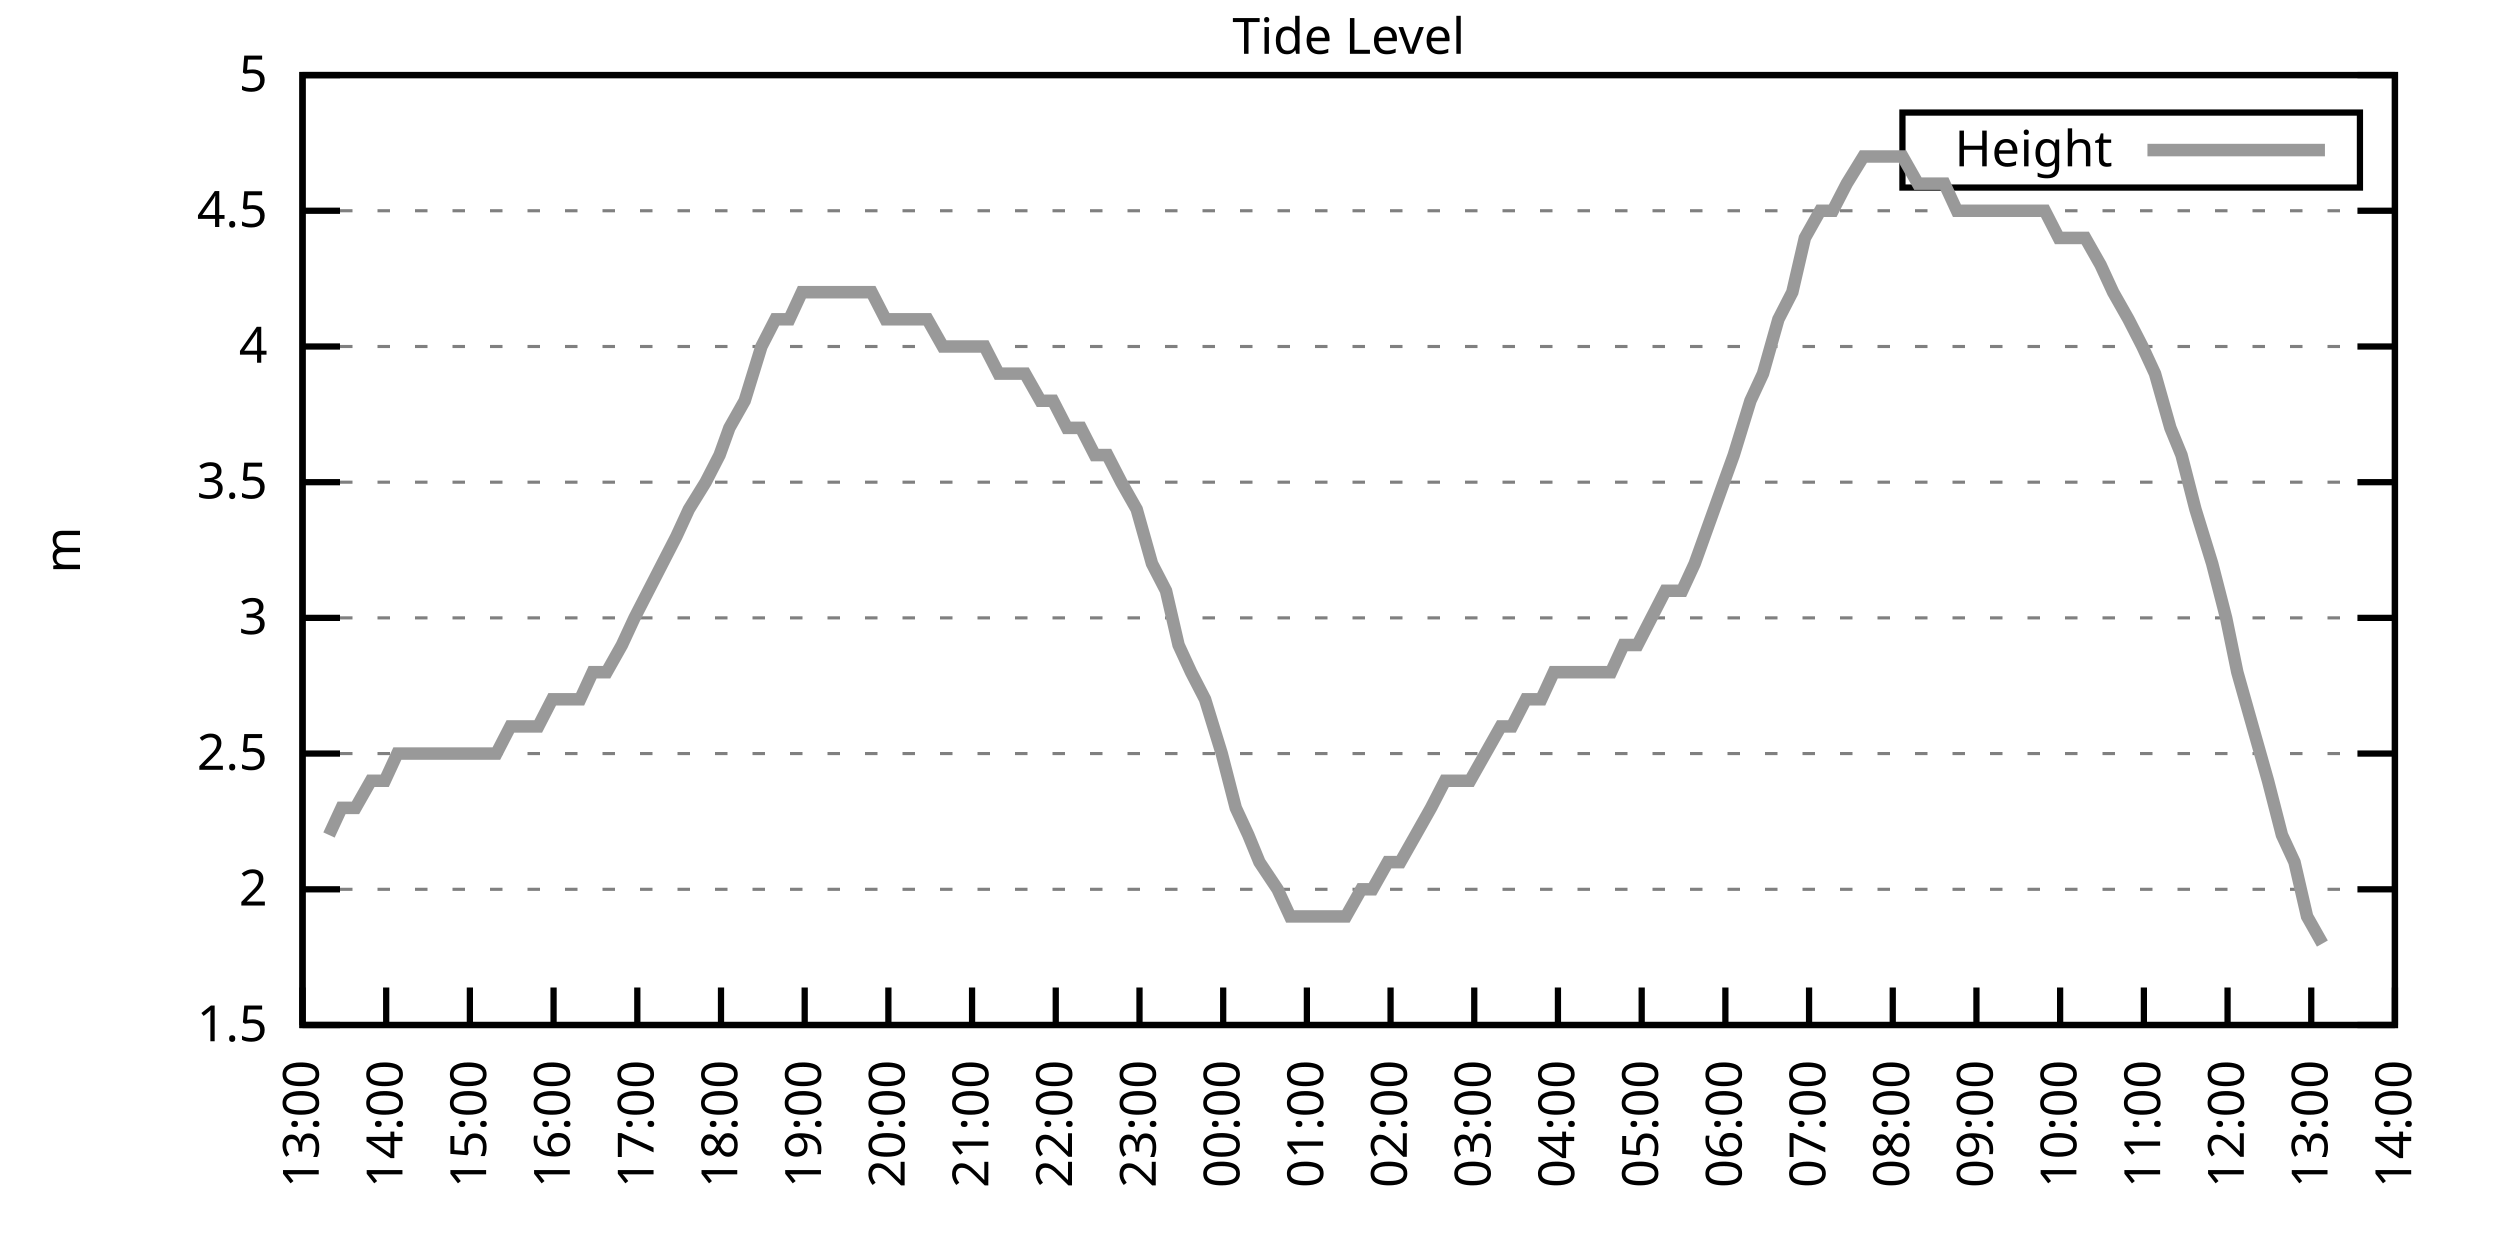
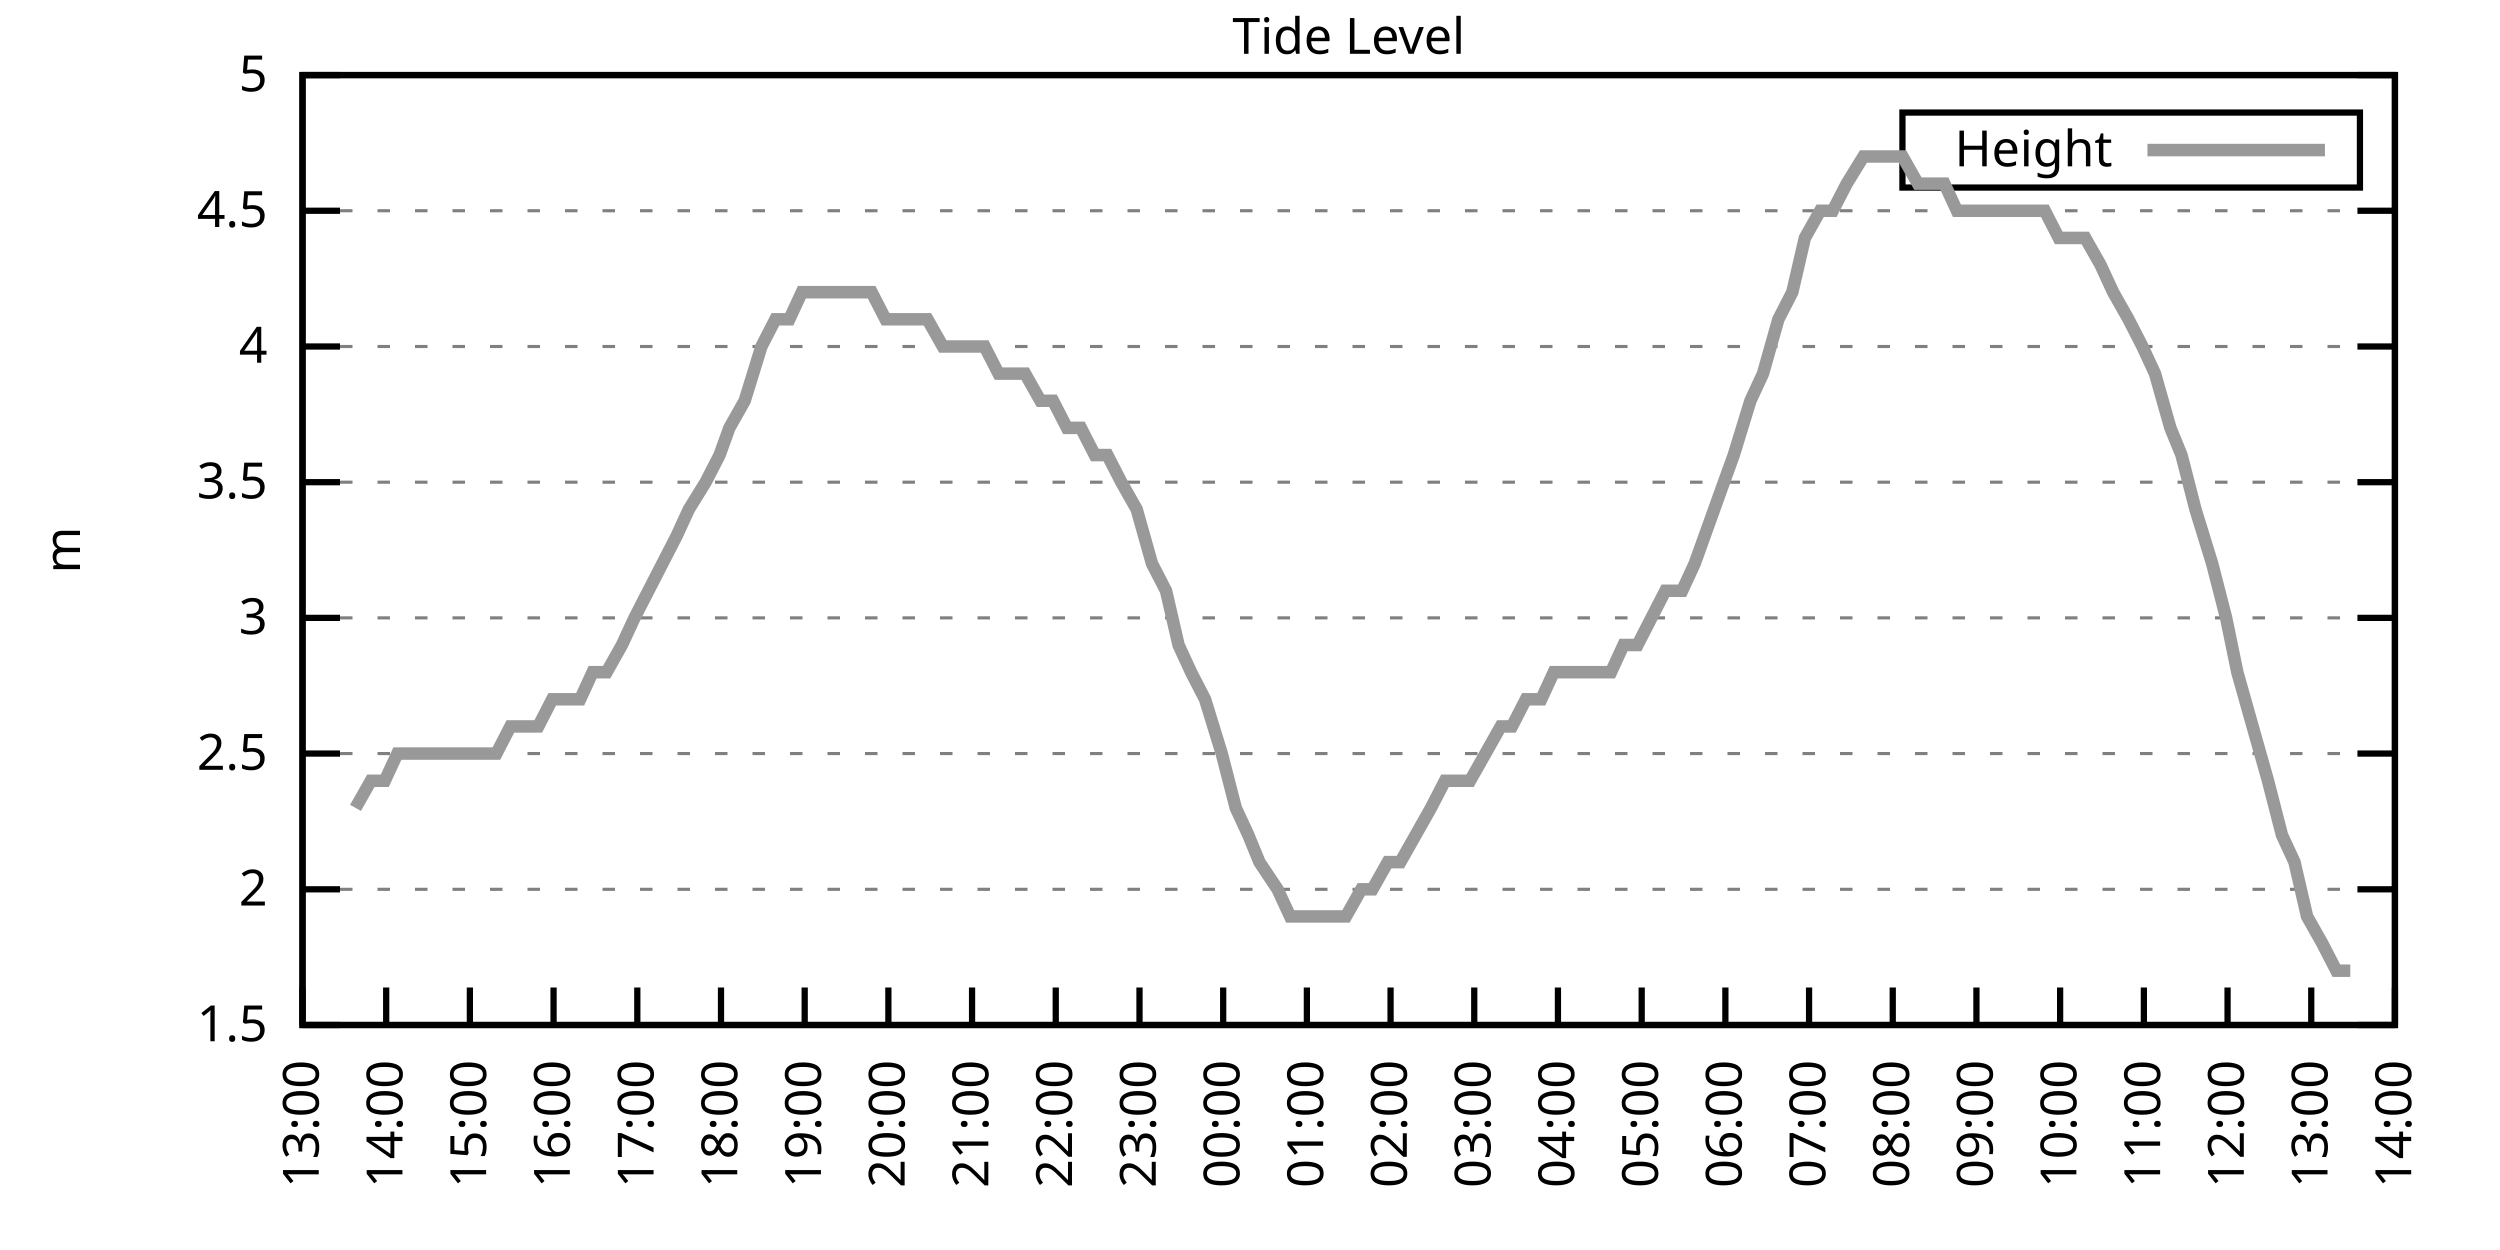
<svg xmlns="http://www.w3.org/2000/svg" xmlns:xlink="http://www.w3.org/1999/xlink" width="400" height="200" viewBox="0 0 400 200">
  <g id="gnuplot_canvas">
    <rect x="0" y="0" width="400" height="200" fill="none" />
    <defs>
      <circle id="gpDot" r="0.5" stroke-width="0.5" stroke="currentColor" />
      <path id="gpPt0" stroke-width="0.333" stroke="currentColor" d="M-1,0 h2 M0,-1 v2" />
      <path id="gpPt1" stroke-width="0.333" stroke="currentColor" d="M-1,-1 L1,1 M1,-1 L-1,1" />
      <path id="gpPt2" stroke-width="0.333" stroke="currentColor" d="M-1,0 L1,0 M0,-1 L0,1 M-1,-1 L1,1 M-1,1 L1,-1" />
      <rect id="gpPt3" stroke-width="0.333" stroke="currentColor" x="-1" y="-1" width="2" height="2" />
      <rect id="gpPt4" stroke-width="0.333" stroke="currentColor" fill="currentColor" x="-1" y="-1" width="2" height="2" />
      <circle id="gpPt5" stroke-width="0.333" stroke="currentColor" cx="0" cy="0" r="1" />
      <use xlink:href="#gpPt5" id="gpPt6" fill="currentColor" stroke="none" />
      <path id="gpPt7" stroke-width="0.333" stroke="currentColor" d="M0,-1.33 L-1.33,0.67 L1.33,0.67 z" />
      <use xlink:href="#gpPt7" id="gpPt8" fill="currentColor" stroke="none" />
      <use xlink:href="#gpPt7" id="gpPt9" stroke="currentColor" transform="rotate(180)" />
      <use xlink:href="#gpPt9" id="gpPt10" fill="currentColor" stroke="none" />
      <use xlink:href="#gpPt3" id="gpPt11" stroke="currentColor" transform="rotate(45)" />
      <use xlink:href="#gpPt11" id="gpPt12" fill="currentColor" stroke="none" />
      <path id="gpPt13" stroke-width="0.333" stroke="currentColor" d="M0,1.330 L1.265,0.411 L0.782,-1.067 L-0.782,-1.076 L-1.265,0.411 z" />
      <use xlink:href="#gpPt13" id="gpPt14" fill="currentColor" stroke="none" />
      <filter id="textbox" filterUnits="objectBoundingBox" x="0" y="0" height="1" width="1">
        <feFlood flood-color="white" flood-opacity="1" result="bgnd" />
        <feComposite in="SourceGraphic" in2="bgnd" operator="atop" />
      </filter>
      <filter id="greybox" filterUnits="objectBoundingBox" x="0" y="0" height="1" width="1">
        <feFlood flood-color="lightgrey" flood-opacity="1" result="grey" />
        <feComposite in="SourceGraphic" in2="grey" operator="atop" />
      </filter>
    </defs>
    <g fill="none" color="white" stroke="currentColor" stroke-width="1.00" stroke-linecap="butt" stroke-linejoin="miter">
</g>
    <g fill="none" color="black" stroke="currentColor" stroke-width="1.00" stroke-linecap="butt" stroke-linejoin="miter">
      <g stroke="none" shape-rendering="crispEdges">
        <polygon fill="rgb(255, 255, 255)" points="48.40,164.00 383.18,164.00 383.18,12.02 48.40,12.02 " />
      </g>
    </g>
    <g fill="none" color="black" stroke="currentColor" stroke-width="1.00" stroke-linecap="butt" stroke-linejoin="miter">
</g>
    <g fill="none" color="black" stroke="black" stroke-width="0.50" stroke-linecap="butt" stroke-linejoin="miter">
</g>
    <g fill="none" color="gray" stroke="currentColor" stroke-width="0.50" stroke-linecap="butt" stroke-linejoin="miter">
      <path stroke="gray" stroke-dasharray="2,4" class="gridline" d="M48.40,164.00 L383.19,164.00  " />
    </g>
    <g fill="none" color="gray" stroke="gray" stroke-width="1.00" stroke-linecap="butt" stroke-linejoin="miter">
</g>
    <g fill="none" color="black" stroke="currentColor" stroke-width="1.00" stroke-linecap="butt" stroke-linejoin="miter">
      <path stroke="black" d="M48.40,164.00 L54.40,164.00 M383.19,164.00 L377.19,164.00  " />
      <g transform="translate(42.80,166.60)" stroke="none" fill="black" font-family="Sans" font-size="8.00" text-anchor="end">
        <text>
          <tspan font-family="Sans"> 1.5</tspan>
        </text>
      </g>
    </g>
    <g fill="none" color="black" stroke="currentColor" stroke-width="1.00" stroke-linecap="butt" stroke-linejoin="miter">
</g>
    <g fill="none" color="black" stroke="black" stroke-width="0.50" stroke-linecap="butt" stroke-linejoin="miter">
</g>
    <g fill="none" color="gray" stroke="currentColor" stroke-width="0.50" stroke-linecap="butt" stroke-linejoin="miter">
      <path stroke="gray" stroke-dasharray="2,4" class="gridline" d="M48.40,142.29 L383.19,142.29  " />
    </g>
    <g fill="none" color="gray" stroke="gray" stroke-width="1.00" stroke-linecap="butt" stroke-linejoin="miter">
</g>
    <g fill="none" color="black" stroke="currentColor" stroke-width="1.00" stroke-linecap="butt" stroke-linejoin="miter">
      <path stroke="black" d="M48.40,142.29 L54.40,142.29 M383.19,142.29 L377.19,142.29  " />
      <g transform="translate(42.80,144.89)" stroke="none" fill="black" font-family="Sans" font-size="8.00" text-anchor="end">
        <text>
          <tspan font-family="Sans"> 2</tspan>
        </text>
      </g>
    </g>
    <g fill="none" color="black" stroke="currentColor" stroke-width="1.00" stroke-linecap="butt" stroke-linejoin="miter">
</g>
    <g fill="none" color="black" stroke="black" stroke-width="0.50" stroke-linecap="butt" stroke-linejoin="miter">
</g>
    <g fill="none" color="gray" stroke="currentColor" stroke-width="0.50" stroke-linecap="butt" stroke-linejoin="miter">
      <path stroke="gray" stroke-dasharray="2,4" class="gridline" d="M48.40,120.57 L383.19,120.57  " />
    </g>
    <g fill="none" color="gray" stroke="gray" stroke-width="1.00" stroke-linecap="butt" stroke-linejoin="miter">
</g>
    <g fill="none" color="black" stroke="currentColor" stroke-width="1.00" stroke-linecap="butt" stroke-linejoin="miter">
      <path stroke="black" d="M48.40,120.57 L54.40,120.57 M383.19,120.57 L377.19,120.57  " />
      <g transform="translate(42.80,123.17)" stroke="none" fill="black" font-family="Sans" font-size="8.00" text-anchor="end">
        <text>
          <tspan font-family="Sans"> 2.5</tspan>
        </text>
      </g>
    </g>
    <g fill="none" color="black" stroke="currentColor" stroke-width="1.00" stroke-linecap="butt" stroke-linejoin="miter">
</g>
    <g fill="none" color="black" stroke="black" stroke-width="0.50" stroke-linecap="butt" stroke-linejoin="miter">
</g>
    <g fill="none" color="gray" stroke="currentColor" stroke-width="0.50" stroke-linecap="butt" stroke-linejoin="miter">
      <path stroke="gray" stroke-dasharray="2,4" class="gridline" d="M48.40,98.86 L383.19,98.86  " />
    </g>
    <g fill="none" color="gray" stroke="gray" stroke-width="1.00" stroke-linecap="butt" stroke-linejoin="miter">
</g>
    <g fill="none" color="black" stroke="currentColor" stroke-width="1.00" stroke-linecap="butt" stroke-linejoin="miter">
      <path stroke="black" d="M48.40,98.86 L54.40,98.86 M383.19,98.86 L377.19,98.86  " />
      <g transform="translate(42.80,101.46)" stroke="none" fill="black" font-family="Sans" font-size="8.00" text-anchor="end">
        <text>
          <tspan font-family="Sans"> 3</tspan>
        </text>
      </g>
    </g>
    <g fill="none" color="black" stroke="currentColor" stroke-width="1.00" stroke-linecap="butt" stroke-linejoin="miter">
</g>
    <g fill="none" color="black" stroke="black" stroke-width="0.50" stroke-linecap="butt" stroke-linejoin="miter">
</g>
    <g fill="none" color="gray" stroke="currentColor" stroke-width="0.50" stroke-linecap="butt" stroke-linejoin="miter">
      <path stroke="gray" stroke-dasharray="2,4" class="gridline" d="M48.40,77.15 L383.19,77.15  " />
    </g>
    <g fill="none" color="gray" stroke="gray" stroke-width="1.00" stroke-linecap="butt" stroke-linejoin="miter">
</g>
    <g fill="none" color="black" stroke="currentColor" stroke-width="1.00" stroke-linecap="butt" stroke-linejoin="miter">
      <path stroke="black" d="M48.40,77.15 L54.40,77.15 M383.19,77.15 L377.19,77.15  " />
      <g transform="translate(42.80,79.75)" stroke="none" fill="black" font-family="Sans" font-size="8.00" text-anchor="end">
        <text>
          <tspan font-family="Sans"> 3.5</tspan>
        </text>
      </g>
    </g>
    <g fill="none" color="black" stroke="currentColor" stroke-width="1.00" stroke-linecap="butt" stroke-linejoin="miter">
</g>
    <g fill="none" color="black" stroke="black" stroke-width="0.50" stroke-linecap="butt" stroke-linejoin="miter">
</g>
    <g fill="none" color="gray" stroke="currentColor" stroke-width="0.50" stroke-linecap="butt" stroke-linejoin="miter">
      <path stroke="gray" stroke-dasharray="2,4" class="gridline" d="M48.40,55.44 L383.19,55.44  " />
    </g>
    <g fill="none" color="gray" stroke="gray" stroke-width="1.00" stroke-linecap="butt" stroke-linejoin="miter">
</g>
    <g fill="none" color="black" stroke="currentColor" stroke-width="1.00" stroke-linecap="butt" stroke-linejoin="miter">
      <path stroke="black" d="M48.40,55.44 L54.40,55.44 M383.19,55.44 L377.19,55.44  " />
      <g transform="translate(42.80,58.04)" stroke="none" fill="black" font-family="Sans" font-size="8.00" text-anchor="end">
        <text>
          <tspan font-family="Sans"> 4</tspan>
        </text>
      </g>
    </g>
    <g fill="none" color="black" stroke="currentColor" stroke-width="1.00" stroke-linecap="butt" stroke-linejoin="miter">
</g>
    <g fill="none" color="black" stroke="black" stroke-width="0.50" stroke-linecap="butt" stroke-linejoin="miter">
</g>
    <g fill="none" color="gray" stroke="currentColor" stroke-width="0.50" stroke-linecap="butt" stroke-linejoin="miter">
      <path stroke="gray" stroke-dasharray="2,4" class="gridline" d="M48.40,33.72 L383.19,33.72  " />
    </g>
    <g fill="none" color="gray" stroke="gray" stroke-width="1.00" stroke-linecap="butt" stroke-linejoin="miter">
</g>
    <g fill="none" color="black" stroke="currentColor" stroke-width="1.00" stroke-linecap="butt" stroke-linejoin="miter">
      <path stroke="black" d="M48.40,33.72 L54.40,33.72 M383.19,33.72 L377.19,33.72  " />
      <g transform="translate(42.80,36.32)" stroke="none" fill="black" font-family="Sans" font-size="8.00" text-anchor="end">
        <text>
          <tspan font-family="Sans"> 4.5</tspan>
        </text>
      </g>
    </g>
    <g fill="none" color="black" stroke="currentColor" stroke-width="1.00" stroke-linecap="butt" stroke-linejoin="miter">
</g>
    <g fill="none" color="black" stroke="black" stroke-width="0.50" stroke-linecap="butt" stroke-linejoin="miter">
</g>
    <g fill="none" color="gray" stroke="currentColor" stroke-width="0.50" stroke-linecap="butt" stroke-linejoin="miter">
      <path stroke="gray" stroke-dasharray="2,4" class="gridline" d="M48.40,12.01 L383.19,12.01  " />
    </g>
    <g fill="none" color="gray" stroke="gray" stroke-width="1.00" stroke-linecap="butt" stroke-linejoin="miter">
</g>
    <g fill="none" color="black" stroke="currentColor" stroke-width="1.00" stroke-linecap="butt" stroke-linejoin="miter">
      <path stroke="black" d="M48.40,12.01 L54.40,12.01 M383.19,12.01 L377.19,12.01  " />
      <g transform="translate(42.80,14.61)" stroke="none" fill="black" font-family="Sans" font-size="8.00" text-anchor="end">
        <text>
          <tspan font-family="Sans"> 5</tspan>
        </text>
      </g>
    </g>
    <g fill="none" color="black" stroke="currentColor" stroke-width="1.00" stroke-linecap="butt" stroke-linejoin="miter">
      <path stroke="black" d="M48.40,164.00 L48.40,158.00  " />
      <g transform="translate(51.00,169.60) rotate(270.00)" stroke="none" fill="black" font-family="Sans" font-size="8.00" text-anchor="end">
        <text>
          <tspan font-family="Sans">13:00</tspan>
        </text>
      </g>
    </g>
    <g fill="none" color="black" stroke="currentColor" stroke-width="1.00" stroke-linecap="butt" stroke-linejoin="miter">
      <path stroke="black" d="M61.79,164.00 L61.79,158.00  " />
      <g transform="translate(64.39,169.60) rotate(270.00)" stroke="none" fill="black" font-family="Sans" font-size="8.00" text-anchor="end">
        <text>
          <tspan font-family="Sans">14:00</tspan>
        </text>
      </g>
    </g>
    <g fill="none" color="black" stroke="currentColor" stroke-width="1.00" stroke-linecap="butt" stroke-linejoin="miter">
      <path stroke="black" d="M75.18,164.00 L75.18,158.00  " />
      <g transform="translate(77.78,169.60) rotate(270.00)" stroke="none" fill="black" font-family="Sans" font-size="8.00" text-anchor="end">
        <text>
          <tspan font-family="Sans">15:00</tspan>
        </text>
      </g>
    </g>
    <g fill="none" color="black" stroke="currentColor" stroke-width="1.00" stroke-linecap="butt" stroke-linejoin="miter">
      <path stroke="black" d="M88.57,164.00 L88.57,158.00  " />
      <g transform="translate(91.17,169.60) rotate(270.00)" stroke="none" fill="black" font-family="Sans" font-size="8.00" text-anchor="end">
        <text>
          <tspan font-family="Sans">16:00</tspan>
        </text>
      </g>
    </g>
    <g fill="none" color="black" stroke="currentColor" stroke-width="1.00" stroke-linecap="butt" stroke-linejoin="miter">
      <path stroke="black" d="M101.97,164.00 L101.97,158.00  " />
      <g transform="translate(104.57,169.60) rotate(270.00)" stroke="none" fill="black" font-family="Sans" font-size="8.00" text-anchor="end">
        <text>
          <tspan font-family="Sans">17:00</tspan>
        </text>
      </g>
    </g>
    <g fill="none" color="black" stroke="currentColor" stroke-width="1.00" stroke-linecap="butt" stroke-linejoin="miter">
      <path stroke="black" d="M115.36,164.00 L115.36,158.00  " />
      <g transform="translate(117.96,169.60) rotate(270.00)" stroke="none" fill="black" font-family="Sans" font-size="8.00" text-anchor="end">
        <text>
          <tspan font-family="Sans">18:00</tspan>
        </text>
      </g>
    </g>
    <g fill="none" color="black" stroke="currentColor" stroke-width="1.00" stroke-linecap="butt" stroke-linejoin="miter">
      <path stroke="black" d="M128.75,164.00 L128.75,158.00  " />
      <g transform="translate(131.35,169.60) rotate(270.00)" stroke="none" fill="black" font-family="Sans" font-size="8.00" text-anchor="end">
        <text>
          <tspan font-family="Sans">19:00</tspan>
        </text>
      </g>
    </g>
    <g fill="none" color="black" stroke="currentColor" stroke-width="1.00" stroke-linecap="butt" stroke-linejoin="miter">
      <path stroke="black" d="M142.14,164.00 L142.14,158.00  " />
      <g transform="translate(144.74,169.60) rotate(270.00)" stroke="none" fill="black" font-family="Sans" font-size="8.00" text-anchor="end">
        <text>
          <tspan font-family="Sans">20:00</tspan>
        </text>
      </g>
    </g>
    <g fill="none" color="black" stroke="currentColor" stroke-width="1.00" stroke-linecap="butt" stroke-linejoin="miter">
      <path stroke="black" d="M155.53,164.00 L155.53,158.00  " />
      <g transform="translate(158.13,169.60) rotate(270.00)" stroke="none" fill="black" font-family="Sans" font-size="8.00" text-anchor="end">
        <text>
          <tspan font-family="Sans">21:00</tspan>
        </text>
      </g>
    </g>
    <g fill="none" color="black" stroke="currentColor" stroke-width="1.00" stroke-linecap="butt" stroke-linejoin="miter">
      <path stroke="black" d="M168.92,164.00 L168.92,158.00  " />
      <g transform="translate(171.52,169.60) rotate(270.00)" stroke="none" fill="black" font-family="Sans" font-size="8.00" text-anchor="end">
        <text>
          <tspan font-family="Sans">22:00</tspan>
        </text>
      </g>
    </g>
    <g fill="none" color="black" stroke="currentColor" stroke-width="1.00" stroke-linecap="butt" stroke-linejoin="miter">
      <path stroke="black" d="M182.32,164.00 L182.32,158.00  " />
      <g transform="translate(184.92,169.60) rotate(270.00)" stroke="none" fill="black" font-family="Sans" font-size="8.00" text-anchor="end">
        <text>
          <tspan font-family="Sans">23:00</tspan>
        </text>
      </g>
    </g>
    <g fill="none" color="black" stroke="currentColor" stroke-width="1.00" stroke-linecap="butt" stroke-linejoin="miter">
      <path stroke="black" d="M195.71,164.00 L195.71,158.00  " />
      <g transform="translate(198.31,169.60) rotate(270.00)" stroke="none" fill="black" font-family="Sans" font-size="8.00" text-anchor="end">
        <text>
          <tspan font-family="Sans">00:00</tspan>
        </text>
      </g>
    </g>
    <g fill="none" color="black" stroke="currentColor" stroke-width="1.00" stroke-linecap="butt" stroke-linejoin="miter">
      <path stroke="black" d="M209.10,164.00 L209.10,158.00  " />
      <g transform="translate(211.70,169.60) rotate(270.00)" stroke="none" fill="black" font-family="Sans" font-size="8.00" text-anchor="end">
        <text>
          <tspan font-family="Sans">01:00</tspan>
        </text>
      </g>
    </g>
    <g fill="none" color="black" stroke="currentColor" stroke-width="1.00" stroke-linecap="butt" stroke-linejoin="miter">
      <path stroke="black" d="M222.49,164.00 L222.49,158.00  " />
      <g transform="translate(225.09,169.60) rotate(270.00)" stroke="none" fill="black" font-family="Sans" font-size="8.00" text-anchor="end">
        <text>
          <tspan font-family="Sans">02:00</tspan>
        </text>
      </g>
    </g>
    <g fill="none" color="black" stroke="currentColor" stroke-width="1.00" stroke-linecap="butt" stroke-linejoin="miter">
      <path stroke="black" d="M235.88,164.00 L235.88,158.00  " />
      <g transform="translate(238.48,169.60) rotate(270.00)" stroke="none" fill="black" font-family="Sans" font-size="8.00" text-anchor="end">
        <text>
          <tspan font-family="Sans">03:00</tspan>
        </text>
      </g>
    </g>
    <g fill="none" color="black" stroke="currentColor" stroke-width="1.00" stroke-linecap="butt" stroke-linejoin="miter">
      <path stroke="black" d="M249.27,164.00 L249.27,158.00  " />
      <g transform="translate(251.87,169.60) rotate(270.00)" stroke="none" fill="black" font-family="Sans" font-size="8.00" text-anchor="end">
        <text>
          <tspan font-family="Sans">04:00</tspan>
        </text>
      </g>
    </g>
    <g fill="none" color="black" stroke="currentColor" stroke-width="1.00" stroke-linecap="butt" stroke-linejoin="miter">
      <path stroke="black" d="M262.67,164.00 L262.67,158.00  " />
      <g transform="translate(265.27,169.60) rotate(270.00)" stroke="none" fill="black" font-family="Sans" font-size="8.00" text-anchor="end">
        <text>
          <tspan font-family="Sans">05:00</tspan>
        </text>
      </g>
    </g>
    <g fill="none" color="black" stroke="currentColor" stroke-width="1.00" stroke-linecap="butt" stroke-linejoin="miter">
      <path stroke="black" d="M276.06,164.00 L276.06,158.00  " />
      <g transform="translate(278.66,169.60) rotate(270.00)" stroke="none" fill="black" font-family="Sans" font-size="8.00" text-anchor="end">
        <text>
          <tspan font-family="Sans">06:00</tspan>
        </text>
      </g>
    </g>
    <g fill="none" color="black" stroke="currentColor" stroke-width="1.00" stroke-linecap="butt" stroke-linejoin="miter">
      <path stroke="black" d="M289.45,164.00 L289.45,158.00  " />
      <g transform="translate(292.05,169.60) rotate(270.00)" stroke="none" fill="black" font-family="Sans" font-size="8.00" text-anchor="end">
        <text>
          <tspan font-family="Sans">07:00</tspan>
        </text>
      </g>
    </g>
    <g fill="none" color="black" stroke="currentColor" stroke-width="1.00" stroke-linecap="butt" stroke-linejoin="miter">
      <path stroke="black" d="M302.84,164.00 L302.84,158.00  " />
      <g transform="translate(305.44,169.60) rotate(270.00)" stroke="none" fill="black" font-family="Sans" font-size="8.00" text-anchor="end">
        <text>
          <tspan font-family="Sans">08:00</tspan>
        </text>
      </g>
    </g>
    <g fill="none" color="black" stroke="currentColor" stroke-width="1.00" stroke-linecap="butt" stroke-linejoin="miter">
      <path stroke="black" d="M316.23,164.00 L316.23,158.00  " />
      <g transform="translate(318.83,169.60) rotate(270.00)" stroke="none" fill="black" font-family="Sans" font-size="8.00" text-anchor="end">
        <text>
          <tspan font-family="Sans">09:00</tspan>
        </text>
      </g>
    </g>
    <g fill="none" color="black" stroke="currentColor" stroke-width="1.00" stroke-linecap="butt" stroke-linejoin="miter">
      <path stroke="black" d="M329.62,164.00 L329.62,158.00  " />
      <g transform="translate(332.22,169.60) rotate(270.00)" stroke="none" fill="black" font-family="Sans" font-size="8.00" text-anchor="end">
        <text>
          <tspan font-family="Sans">10:00</tspan>
        </text>
      </g>
    </g>
    <g fill="none" color="black" stroke="currentColor" stroke-width="1.00" stroke-linecap="butt" stroke-linejoin="miter">
      <path stroke="black" d="M343.02,164.00 L343.02,158.00  " />
      <g transform="translate(345.62,169.60) rotate(270.00)" stroke="none" fill="black" font-family="Sans" font-size="8.00" text-anchor="end">
        <text>
          <tspan font-family="Sans">11:00</tspan>
        </text>
      </g>
    </g>
    <g fill="none" color="black" stroke="currentColor" stroke-width="1.00" stroke-linecap="butt" stroke-linejoin="miter">
      <path stroke="black" d="M356.41,164.00 L356.41,158.00  " />
      <g transform="translate(359.01,169.60) rotate(270.00)" stroke="none" fill="black" font-family="Sans" font-size="8.00" text-anchor="end">
        <text>
          <tspan font-family="Sans">12:00</tspan>
        </text>
      </g>
    </g>
    <g fill="none" color="black" stroke="currentColor" stroke-width="1.00" stroke-linecap="butt" stroke-linejoin="miter">
      <path stroke="black" d="M369.80,164.00 L369.80,158.00  " />
      <g transform="translate(372.40,169.60) rotate(270.00)" stroke="none" fill="black" font-family="Sans" font-size="8.00" text-anchor="end">
        <text>
          <tspan font-family="Sans">13:00</tspan>
        </text>
      </g>
    </g>
    <g fill="none" color="black" stroke="currentColor" stroke-width="1.00" stroke-linecap="butt" stroke-linejoin="miter">
      <path stroke="black" d="M383.19,164.00 L383.19,158.00  " />
      <g transform="translate(385.79,169.60) rotate(270.00)" stroke="none" fill="black" font-family="Sans" font-size="8.00" text-anchor="end">
        <text>
          <tspan font-family="Sans">14:00</tspan>
        </text>
      </g>
    </g>
    <g fill="none" color="black" stroke="currentColor" stroke-width="1.00" stroke-linecap="butt" stroke-linejoin="miter">
</g>
    <g fill="none" color="black" stroke="currentColor" stroke-width="1.00" stroke-linecap="butt" stroke-linejoin="miter">
      <path stroke="black" d="M48.40,12.01 L48.40,164.00 L383.19,164.00 L383.19,12.01 L48.40,12.01 Z  " />
    </g>
    <g fill="none" color="black" stroke="currentColor" stroke-width="1.00" stroke-linecap="butt" stroke-linejoin="miter">
</g>
    <g fill="none" color="black" stroke="currentColor" stroke-width="1.00" stroke-linecap="butt" stroke-linejoin="miter">
      <path stroke="black" d="M304.39,30.01 L304.39,18.01 L377.59,18.01 L377.59,30.01 L304.39,30.01 Z  " />
    </g>
    <g id="Tide_level_plot_1">
      <g fill="none" color="white" stroke="black" stroke-width="2.00" stroke-linecap="butt" stroke-linejoin="miter">
</g>
      <g fill="none" color="black" stroke="currentColor" stroke-width="2.00" stroke-linecap="butt" stroke-linejoin="miter">
        <g transform="translate(337.99,26.61)" stroke="none" fill="black" font-family="Sans" font-size="8.00" text-anchor="end">
          <text>
            <tspan font-family="Sans">Height</tspan>
          </text>
        </g>
      </g>
      <g fill="none" color="black" stroke="currentColor" stroke-width="2.00" stroke-linecap="butt" stroke-linejoin="miter">
-         <path stroke="rgb(153, 153, 153)" d="M343.59,24.01 L371.99,24.01 M52.64,133.60 L54.65,129.26 L56.88,129.26 L59.34,124.92 L61.57,124.92 L63.58,120.57   L65.59,120.57 L68.04,120.57 L70.50,120.57 L72.73,120.57 L74.96,120.57 L77.19,120.57 L79.42,120.57 L81.66,116.23   L83.89,116.23 L86.12,116.23 L88.35,111.89 L90.58,111.89 L92.82,111.89 L94.82,107.55 L97.06,107.55 L99.51,103.20   L101.52,98.86 L103.75,94.52 L105.98,90.18 L108.22,85.83 L110.22,81.49 L112.90,77.15 L115.13,72.81 L116.70,68.46   L119.15,64.12 L121.83,55.44 L124.06,51.09 L126.29,51.09 L128.30,46.75 L130.54,46.75 L132.77,46.75 L135.22,46.75   L137.23,46.75 L139.46,46.75 L141.69,51.09 L143.70,51.09 L146.38,51.09 L148.39,51.09 L150.85,55.44 L153.08,55.44   L155.31,55.44 L157.54,55.44 L159.77,59.78 L162.01,59.78 L164.01,59.78 L166.47,64.12 L168.48,64.12 L170.71,68.46   L172.94,68.46 L175.17,72.81 L177.18,72.81 L179.41,77.15 L181.87,81.49 L184.32,90.18 L186.56,94.52 L188.57,103.20   L190.57,107.55 L192.81,111.89 L195.48,120.57 L197.72,129.26 L199.73,133.60 L201.51,137.94 L204.41,142.29 L206.42,146.63   L208.65,146.63 L210.44,146.63 L213.34,146.63 L215.35,146.63 L217.80,142.29 L219.59,142.29 L222.04,137.94 L224.05,137.94   L226.51,133.60 L228.96,129.26 L231.20,124.92 L233.43,124.92 L235.21,124.92 L237.67,120.57 L240.12,116.23 L241.91,116.23   L244.14,111.89 L246.60,111.89 L248.60,107.55 L251.06,107.55 L253.51,107.55 L255.52,107.55 L257.76,107.55 L259.76,103.20   L262.00,103.20 L264.23,98.86 L266.46,94.52 L269.14,94.52 L271.15,90.18 L275.83,77.15 L277.40,72.81 L280.07,64.12   L282.08,59.78 L284.54,51.09 L286.77,46.75 L288.78,38.07 L291.23,33.72 L293.24,33.72 L295.48,29.38 L298.15,25.04   L302.17,25.04 L304.40,25.04 L306.86,29.38 L309.09,29.38 L311.10,29.38 L313.11,33.72 L315.79,33.72 L318.24,33.72   L320.47,33.72 L322.70,33.72 L324.94,33.72 L327.17,33.72 L329.40,38.07 L331.19,38.07 L333.64,38.07 L336.10,42.41   L338.10,46.75 L340.56,51.09 L342.79,55.44 L344.80,59.78 L347.26,68.46 L349.04,72.81 L351.27,81.49 L353.95,90.18   L356.18,98.86 L357.97,107.55 L360.42,116.23 L362.88,124.92 L365.11,133.60 L367.12,137.94 L369.13,146.63 L371.58,150.97    " />
+         <path stroke="rgb(153, 153, 153)" d="M343.59,24.01 L371.99,24.01 M56.88,129.26 L59.34,124.92 L61.57,124.92 L63.58,120.57 L65.59,120.57 L68.04,120.57   L70.50,120.57 L72.73,120.57 L74.96,120.57 L77.19,120.57 L79.42,120.57 L81.66,116.23 L83.89,116.23 L86.12,116.23   L88.35,111.89 L90.58,111.89 L92.82,111.89 L94.82,107.55 L97.06,107.55 L99.51,103.20 L101.52,98.86 L103.75,94.52   L105.98,90.18 L108.22,85.83 L110.22,81.49 L112.90,77.15 L115.13,72.81 L116.70,68.46 L119.15,64.12 L121.83,55.44   L124.06,51.09 L126.29,51.09 L128.30,46.75 L130.54,46.75 L132.77,46.75 L135.22,46.75 L137.23,46.75 L139.46,46.75   L141.69,51.09 L143.70,51.09 L146.38,51.09 L148.39,51.09 L150.85,55.44 L153.08,55.44 L155.31,55.44 L157.54,55.44   L159.77,59.78 L162.01,59.78 L164.01,59.78 L166.47,64.12 L168.48,64.12 L170.71,68.46 L172.94,68.46 L175.17,72.81   L177.18,72.81 L179.41,77.15 L181.87,81.49 L184.32,90.18 L186.56,94.52 L188.57,103.20 L190.57,107.55 L192.81,111.89   L195.48,120.57 L197.72,129.26 L199.73,133.60 L201.51,137.94 L204.41,142.29 L206.42,146.63 L208.65,146.63 L210.44,146.63   L213.34,146.63 L215.35,146.63 L217.80,142.29 L219.59,142.29 L222.04,137.94 L224.05,137.94 L226.51,133.60 L228.96,129.26   L231.20,124.92 L233.43,124.92 L235.21,124.92 L237.67,120.57 L240.12,116.23 L241.91,116.23 L244.14,111.89 L246.60,111.89   L248.60,107.55 L251.06,107.55 L253.51,107.55 L255.52,107.55 L257.76,107.55 L259.76,103.20 L262.00,103.20 L264.23,98.86   L266.46,94.52 L269.14,94.52 L271.15,90.18 L275.83,77.15 L277.40,72.81 L280.07,64.12 L282.08,59.78 L284.54,51.09   L286.77,46.75 L288.78,38.07 L291.23,33.72 L293.24,33.72 L295.48,29.38 L298.15,25.04 L302.17,25.04 L304.40,25.04   L306.86,29.38 L309.09,29.38 L311.10,29.38 L313.11,33.72 L315.79,33.72 L318.24,33.72 L320.47,33.72 L322.70,33.72   L324.94,33.72 L327.17,33.72 L329.40,38.07 L331.19,38.07 L333.64,38.07 L336.10,42.41 L338.10,46.75 L340.56,51.09   L342.79,55.44 L344.80,59.78 L347.26,68.46 L349.04,72.81 L351.27,81.49 L353.95,90.18 L356.18,98.86 L357.97,107.55   L360.42,116.23 L362.88,124.92 L365.11,133.60 L367.12,137.94 L369.13,146.63 L371.58,150.97 L373.82,155.31 L376.05,155.31    " />
      </g>
    </g>
    <g fill="none" color="black" stroke="currentColor" stroke-width="2.00" stroke-linecap="butt" stroke-linejoin="miter">
</g>
    <g fill="none" color="black" stroke="black" stroke-width="1.00" stroke-linecap="butt" stroke-linejoin="miter">
</g>
    <g fill="none" color="black" stroke="currentColor" stroke-width="1.00" stroke-linecap="butt" stroke-linejoin="miter">
      <path stroke="black" d="M48.40,12.01 L48.40,164.00 L383.19,164.00 L383.19,12.01 L48.40,12.01 Z  " />
      <g transform="translate(12.80,88.01) rotate(270.00)" stroke="none" fill="black" font-family="Sans" font-size="8.00" text-anchor="middle">
        <text>
          <tspan font-family="Sans">m</tspan>
        </text>
      </g>
    </g>
    <g fill="none" color="black" stroke="currentColor" stroke-width="1.00" stroke-linecap="butt" stroke-linejoin="miter">
</g>
    <g fill="none" color="black" stroke="currentColor" stroke-width="1.00" stroke-linecap="butt" stroke-linejoin="miter">
      <g transform="translate(215.79,8.61)" stroke="none" fill="black" font-family="Sans" font-size="8.00" text-anchor="middle">
        <text>
          <tspan font-family="Sans">Tide Level</tspan>
        </text>
      </g>
    </g>
    <g fill="none" color="black" stroke="currentColor" stroke-width="1.00" stroke-linecap="butt" stroke-linejoin="miter">
</g>
  </g>
</svg>
